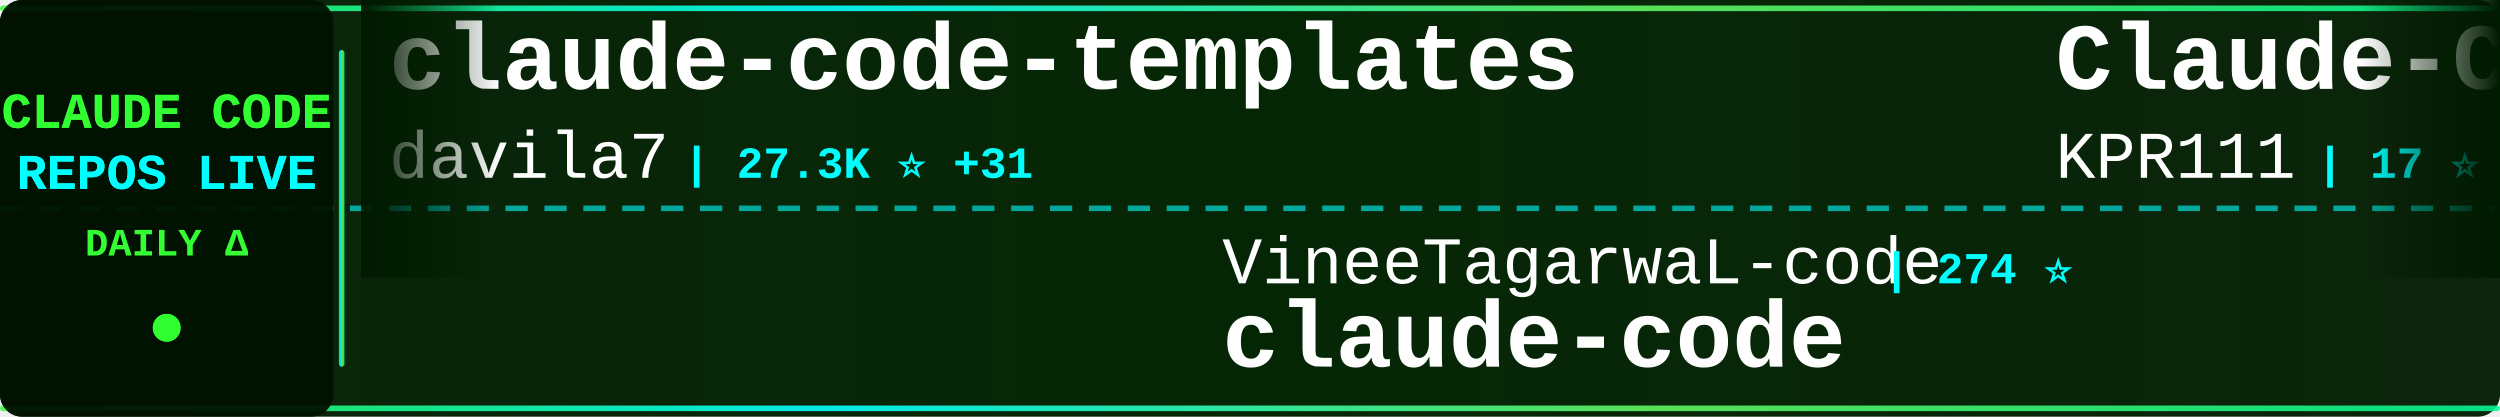
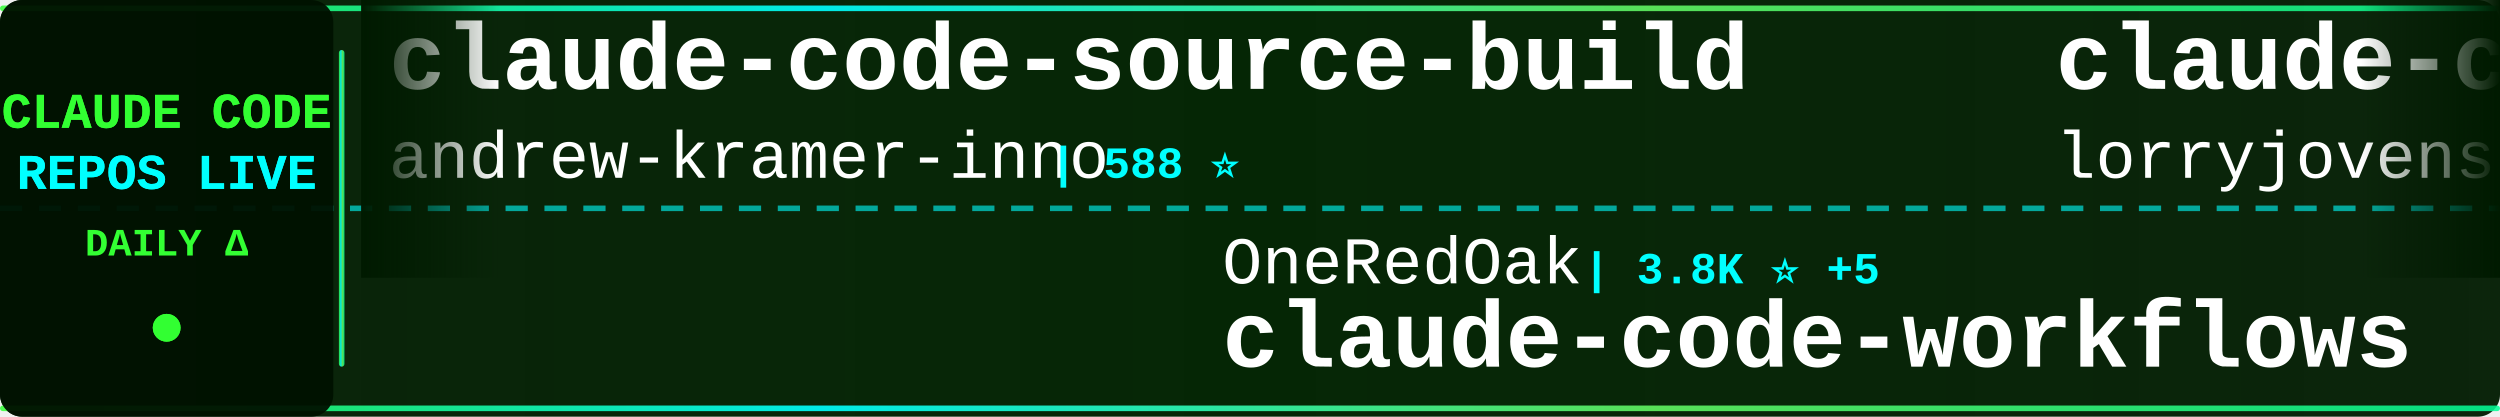
<svg xmlns="http://www.w3.org/2000/svg" width="900" height="150">
  <defs>
    <linearGradient id="tickerBg" x1="0%" y1="0%" x2="100%" y2="0%">
      <stop offset="0%" style="stop-color:#001a00;stop-opacity:0.95" />
      <stop offset="50%" style="stop-color:#002200;stop-opacity:0.98" />
      <stop offset="100%" style="stop-color:#001a00;stop-opacity:0.95" />
    </linearGradient>
    <linearGradient id="borderGrad" x1="0%" y1="0%" x2="100%" y2="0%">
      <stop offset="0%" style="stop-color:#33ff33;stop-opacity:0.85">
        <animate attributeName="stop-opacity" values="0.85;1;0.85" dur="2s" repeatCount="indefinite" />
      </stop>
      <stop offset="33%" style="stop-color:#00ffff;stop-opacity:0.9">
        <animate attributeName="stop-opacity" values="0.9;1;0.9" dur="2.2s" repeatCount="indefinite" />
      </stop>
      <stop offset="66%" style="stop-color:#66ff66;stop-opacity:0.85">
        <animate attributeName="stop-opacity" values="0.85;1;0.85" dur="1.8s" repeatCount="indefinite" />
      </stop>
      <stop offset="100%" style="stop-color:#00ff99;stop-opacity:0.85">
        <animate attributeName="stop-opacity" values="0.85;1;0.85" dur="2s" repeatCount="indefinite" />
      </stop>
    </linearGradient>
    <filter id="textGlow">
      <feGaussianBlur stdDeviation="0.1" result="coloredBlur" />
      <feMerge>
        <feMergeNode in="coloredBlur" />
        <feMergeNode in="SourceGraphic" />
      </feMerge>
    </filter>
    <filter id="metricGlow">
      <feGaussianBlur stdDeviation="0.2" result="coloredBlur" />
      <feMerge>
        <feMergeNode in="coloredBlur" />
        <feMergeNode in="SourceGraphic" />
      </feMerge>
    </filter>
    <linearGradient id="leftFade" x1="0%" y1="0%" x2="100%" y2="0%">
      <stop offset="0%" style="stop-color:#001a00;stop-opacity:1" />
      <stop offset="100%" style="stop-color:#001a00;stop-opacity:0" />
    </linearGradient>
    <linearGradient id="rightFade" x1="0%" y1="0%" x2="100%" y2="0%">
      <stop offset="0%" style="stop-color:#001a00;stop-opacity:0" />
      <stop offset="100%" style="stop-color:#001a00;stop-opacity:1" />
    </linearGradient>
  </defs>
  <rect width="900" height="150" fill="url(#tickerBg)" rx="8" />
  <rect x="0" y="2" width="900" height="2" fill="url(#borderGrad)" rx="1" />
  <rect x="0" y="146" width="900" height="2" fill="url(#borderGrad)" rx="1" />
  <line x1="0" y1="75" x2="900" y2="75" stroke="#00ffff" stroke-width="2" stroke-dasharray="8 6" opacity="0.6" />
  <rect x="0" y="0" width="120" height="150" fill="#001100" opacity="0.95" rx="8" />
  <text x="60" y="46" font-family="'Courier New', monospace" font-size="18" font-weight="bold" fill="#33ff33" text-anchor="middle" filter="url(#textGlow)">
    CLAUDE CODE
  </text>
  <text x="60" y="68" font-family="'Courier New', monospace" font-size="18" font-weight="bold" fill="#00ffff" text-anchor="middle" filter="url(#textGlow)">
    REPOS LIVE
  </text>
  <text x="60" y="92" font-family="'Courier New', monospace" font-size="14" font-weight="bold" fill="#33ff33" text-anchor="middle">
    DAILY Δ
  </text>
  <circle cx="60" cy="118" r="5" fill="#33ff33" filter="url(#metricGlow)">
    <animate attributeName="r" values="4;6;4" dur="1.5s" repeatCount="indefinite" />
    <animate attributeName="opacity" values="0.6;1;0.6" dur="1.5s" repeatCount="indefinite" />
  </circle>
  <rect x="122" y="18" width="2" height="114" fill="url(#borderGrad)" rx="1" />
  <clipPath id="tickerClip">
    <rect x="130" y="0" width="770" height="150" />
  </clipPath>
  <g clip-path="url(#tickerClip)">
    <g id="tickerItems">
      <animateTransform attributeName="transform" attributeType="XML" type="translate" from="0 0" to="-3000 0" dur="54s" repeatCount="indefinite" />
      <g transform="translate(0, 0)">
-         <text x="140" y="32" font-family="'Courier New', monospace" font-size="34" font-weight="bold" fill="#ffffff">claude-code-templates</text>
-         <text x="140" y="64" font-family="'Courier New', monospace" font-size="24" font-weight="normal" fill="#ffffff" opacity="1.0">davila7</text>
-         <text x="246" y="64" font-family="'Courier New', monospace" font-size="16" font-weight="bold" fill="#00ffff"> | 27.3K ⭐ +31</text>
+         <text x="140" y="32" font-family="'Courier New', monospace" font-size="34" font-weight="bold" fill="#ffffff">claude-code-source-build</text>
+         <text x="140" y="64" font-family="'Courier New', monospace" font-size="24" font-weight="normal" fill="#ffffff" opacity="1.0">andrew-kramer-inno</text>
+         <text x="378" y="64" font-family="'Courier New', monospace" font-size="16" font-weight="bold" fill="#00ffff"> | 588 ⭐</text>
      </g>
      <g transform="translate(300, 0)">
-         <text x="140" y="102" font-family="'Courier New', monospace" font-size="24" font-weight="normal" fill="#ffffff" opacity="1.0">VineeTagarwaL-code</text>
-         <text x="378" y="102" font-family="'Courier New', monospace" font-size="16" font-weight="bold" fill="#00ffff"> | 274 ⭐</text>
+         <text x="140" y="102" font-family="'Courier New', monospace" font-size="24" font-weight="normal" fill="#ffffff" opacity="1.0">OneRedOak</text>
+         <text x="270" y="102" font-family="'Courier New', monospace" font-size="16" font-weight="bold" fill="#00ffff"> | 3.8K ⭐ +5</text>
+         <text x="140" y="132" font-family="'Courier New', monospace" font-size="34" font-weight="bold" fill="#ffffff">claude-code-workflows</text>
+       </g>
+       <g transform="translate(600, 0)">
+         <text x="140" y="32" font-family="'Courier New', monospace" font-size="34" font-weight="bold" fill="#ffffff">claude-code-rust</text>
+         <text x="140" y="64" font-family="'Courier New', monospace" font-size="24" font-weight="normal" fill="#ffffff" opacity="1.0">lorryjovens-hub</text>
+         <text x="342" y="64" font-family="'Courier New', monospace" font-size="16" font-weight="bold" fill="#00ffff"> | 1.6K ⭐ +7</text>
+       </g>
+       <g transform="translate(900, 0)">
+         <text x="140" y="102" font-family="'Courier New', monospace" font-size="24" font-weight="normal" fill="#ffffff" opacity="1.0">freestylefly</text>
+         <text x="306" y="102" font-family="'Courier New', monospace" font-size="16" font-weight="bold" fill="#00ffff"> | 125 ⭐</text>
        <text x="140" y="132" font-family="'Courier New', monospace" font-size="34" font-weight="bold" fill="#ffffff">claude-code</text>
      </g>
-       <g transform="translate(600, 0)">
-         <text x="140" y="32" font-family="'Courier New', monospace" font-size="34" font-weight="bold" fill="#ffffff">Claude-Code</text>
-         <text x="140" y="64" font-family="'Courier New', monospace" font-size="24" font-weight="normal" fill="#ffffff" opacity="1.0">KPR111</text>
-         <text x="234" y="64" font-family="'Courier New', monospace" font-size="16" font-weight="bold" fill="#00ffff"> | 17 ⭐</text>
-       </g>
-       <g transform="translate(900, 0)">
-         <text x="140" y="102" font-family="'Courier New', monospace" font-size="24" font-weight="normal" fill="#ffffff" opacity="1.0">SeemSeam</text>
-         <text x="258" y="102" font-family="'Courier New', monospace" font-size="16" font-weight="bold" fill="#00ffff"> | 2.6K ⭐ +23</text>
-         <text x="140" y="132" font-family="'Courier New', monospace" font-size="34" font-weight="bold" fill="#ffffff">claude_codex_bridge</text>
-       </g>
      <g transform="translate(1200, 0)">
-         <text x="140" y="32" font-family="'Courier New', monospace" font-size="34" font-weight="bold" fill="#ffffff">sc-claude-code-files</text>
-         <text x="140" y="64" font-family="'Courier New', monospace" font-size="24" font-weight="normal" fill="#ffffff" opacity="1.0">https-deeplearning-ai</text>
-         <text x="414" y="64" font-family="'Courier New', monospace" font-size="16" font-weight="bold" fill="#00ffff"> | 510 ⭐</text>
+         <text x="140" y="32" font-family="'Courier New', monospace" font-size="34" font-weight="bold" fill="#ffffff">claude-code-from-scratch</text>
+         <text x="140" y="64" font-family="'Courier New', monospace" font-size="24" font-weight="normal" fill="#ffffff" opacity="1.0">Windy3f3f3f3f</text>
+         <text x="318" y="64" font-family="'Courier New', monospace" font-size="16" font-weight="bold" fill="#00ffff"> | 1.2K ⭐ +7</text>
      </g>
      <g transform="translate(1500, 0)">
-         <text x="140" y="102" font-family="'Courier New', monospace" font-size="24" font-weight="normal" fill="#ffffff" opacity="1.0">pengchengneo</text>
-         <text x="306" y="102" font-family="'Courier New', monospace" font-size="16" font-weight="bold" fill="#00ffff"> | 1.4K ⭐ +7</text>
-         <text x="140" y="132" font-family="'Courier New', monospace" font-size="34" font-weight="bold" fill="#ffffff">Claude-Code</text>
+         <text x="140" y="102" font-family="'Courier New', monospace" font-size="24" font-weight="normal" fill="#ffffff" opacity="1.0">Pimzino</text>
+         <text x="246" y="102" font-family="'Courier New', monospace" font-size="16" font-weight="bold" fill="#00ffff"> | 3.7K ⭐ +2</text>
+         <text x="140" y="132" font-family="'Courier New', monospace" font-size="34" font-weight="bold" fill="#ffffff">claude-code-spec-workflo...</text>
      </g>
      <g transform="translate(1800, 0)">
-         <text x="140" y="32" font-family="'Courier New', monospace" font-size="34" font-weight="bold" fill="#ffffff">ClaudeCode</text>
-         <text x="140" y="64" font-family="'Courier New', monospace" font-size="24" font-weight="normal" fill="#ffffff" opacity="1.0">guanshan</text>
-         <text x="258" y="64" font-family="'Courier New', monospace" font-size="16" font-weight="bold" fill="#00ffff"> | 59 ⭐</text>
+         <text x="140" y="32" font-family="'Courier New', monospace" font-size="34" font-weight="bold" fill="#ffffff">claude-code-proxy</text>
+         <text x="140" y="64" font-family="'Courier New', monospace" font-size="24" font-weight="normal" fill="#ffffff" opacity="1.0">1rgs</text>
+         <text x="210" y="64" font-family="'Courier New', monospace" font-size="16" font-weight="bold" fill="#00ffff"> | 3.6K ⭐ +3</text>
      </g>
      <g transform="translate(2100, 0)">
-         <text x="140" y="102" font-family="'Courier New', monospace" font-size="24" font-weight="normal" fill="#ffffff" opacity="1.0">AICoderTudou</text>
-         <text x="306" y="102" font-family="'Courier New', monospace" font-size="16" font-weight="bold" fill="#00ffff"> | 501 ⭐</text>
-         <text x="140" y="132" font-family="'Courier New', monospace" font-size="34" font-weight="bold" fill="#ffffff">claude-code-tudou</text>
+         <text x="140" y="102" font-family="'Courier New', monospace" font-size="24" font-weight="normal" fill="#ffffff" opacity="1.0">ponponon</text>
+         <text x="258" y="102" font-family="'Courier New', monospace" font-size="16" font-weight="bold" fill="#00ffff"> | 2.2K ⭐ +3</text>
+         <text x="140" y="132" font-family="'Courier New', monospace" font-size="34" font-weight="bold" fill="#ffffff">claude_code_src</text>
      </g>
      <g transform="translate(2400, 0)">
-         <text x="140" y="32" font-family="'Courier New', monospace" font-size="34" font-weight="bold" fill="#ffffff">claude-code</text>
-         <text x="140" y="64" font-family="'Courier New', monospace" font-size="24" font-weight="normal" fill="#ffffff" opacity="1.0">RishabhK103</text>
-         <text x="294" y="64" font-family="'Courier New', monospace" font-size="16" font-weight="bold" fill="#00ffff"> | 81 ⭐</text>
+         <text x="140" y="32" font-family="'Courier New', monospace" font-size="34" font-weight="bold" fill="#ffffff">claude-code-router</text>
+         <text x="140" y="64" font-family="'Courier New', monospace" font-size="24" font-weight="normal" fill="#ffffff" opacity="1.0">musistudio</text>
+         <text x="282" y="64" font-family="'Courier New', monospace" font-size="16" font-weight="bold" fill="#00ffff"> | 34.1K ⭐ +34</text>
      </g>
      <g transform="translate(2700, 0)">
-         <text x="140" y="102" font-family="'Courier New', monospace" font-size="24" font-weight="normal" fill="#ffffff" opacity="1.0">anthropics</text>
-         <text x="282" y="102" font-family="'Courier New', monospace" font-size="16" font-weight="bold" fill="#00ffff"> | 19.5K ⭐ +48</text>
-         <text x="140" y="132" font-family="'Courier New', monospace" font-size="34" font-weight="bold" fill="#ffffff">claude-plugins-official</text>
+         <text x="140" y="102" font-family="'Courier New', monospace" font-size="24" font-weight="normal" fill="#ffffff" opacity="1.0">eyaltoledano</text>
+         <text x="306" y="102" font-family="'Courier New', monospace" font-size="16" font-weight="bold" fill="#00ffff"> | 27.2K ⭐ +7</text>
+         <text x="140" y="132" font-family="'Courier New', monospace" font-size="34" font-weight="bold" fill="#ffffff">claude-task-master</text>
      </g>
      <g transform="translate(3000, 0)">
-         <text x="140" y="32" font-family="'Courier New', monospace" font-size="34" font-weight="bold" fill="#ffffff">claude-code-templates</text>
-         <text x="140" y="64" font-family="'Courier New', monospace" font-size="24" font-weight="normal" fill="#ffffff" opacity="1.0">davila7</text>
-         <text x="246" y="64" font-family="'Courier New', monospace" font-size="16" font-weight="bold" fill="#00ffff"> | 27.3K ⭐ +31</text>
+         <text x="140" y="32" font-family="'Courier New', monospace" font-size="34" font-weight="bold" fill="#ffffff">claude-code-source-build</text>
+         <text x="140" y="64" font-family="'Courier New', monospace" font-size="24" font-weight="normal" fill="#ffffff" opacity="1.0">andrew-kramer-inno</text>
+         <text x="378" y="64" font-family="'Courier New', monospace" font-size="16" font-weight="bold" fill="#00ffff"> | 588 ⭐</text>
      </g>
      <g transform="translate(3300, 0)">
-         <text x="140" y="102" font-family="'Courier New', monospace" font-size="24" font-weight="normal" fill="#ffffff" opacity="1.0">VineeTagarwaL-code</text>
-         <text x="378" y="102" font-family="'Courier New', monospace" font-size="16" font-weight="bold" fill="#00ffff"> | 274 ⭐</text>
-         <text x="140" y="132" font-family="'Courier New', monospace" font-size="34" font-weight="bold" fill="#ffffff">claude-code</text>
+         <text x="140" y="102" font-family="'Courier New', monospace" font-size="24" font-weight="normal" fill="#ffffff" opacity="1.0">OneRedOak</text>
+         <text x="270" y="102" font-family="'Courier New', monospace" font-size="16" font-weight="bold" fill="#00ffff"> | 3.8K ⭐ +5</text>
+         <text x="140" y="132" font-family="'Courier New', monospace" font-size="34" font-weight="bold" fill="#ffffff">claude-code-workflows</text>
      </g>
      <g transform="translate(3600, 0)">
-         <text x="140" y="32" font-family="'Courier New', monospace" font-size="34" font-weight="bold" fill="#ffffff">Claude-Code</text>
-         <text x="140" y="64" font-family="'Courier New', monospace" font-size="24" font-weight="normal" fill="#ffffff" opacity="1.0">KPR111</text>
-         <text x="234" y="64" font-family="'Courier New', monospace" font-size="16" font-weight="bold" fill="#00ffff"> | 17 ⭐</text>
+         <text x="140" y="32" font-family="'Courier New', monospace" font-size="34" font-weight="bold" fill="#ffffff">claude-code-rust</text>
+         <text x="140" y="64" font-family="'Courier New', monospace" font-size="24" font-weight="normal" fill="#ffffff" opacity="1.0">lorryjovens-hub</text>
+         <text x="342" y="64" font-family="'Courier New', monospace" font-size="16" font-weight="bold" fill="#00ffff"> | 1.6K ⭐ +7</text>
      </g>
      <g transform="translate(3900, 0)">
-         <text x="140" y="102" font-family="'Courier New', monospace" font-size="24" font-weight="normal" fill="#ffffff" opacity="1.0">SeemSeam</text>
-         <text x="258" y="102" font-family="'Courier New', monospace" font-size="16" font-weight="bold" fill="#00ffff"> | 2.6K ⭐ +23</text>
-         <text x="140" y="132" font-family="'Courier New', monospace" font-size="34" font-weight="bold" fill="#ffffff">claude_codex_bridge</text>
+         <text x="140" y="102" font-family="'Courier New', monospace" font-size="24" font-weight="normal" fill="#ffffff" opacity="1.0">freestylefly</text>
+         <text x="306" y="102" font-family="'Courier New', monospace" font-size="16" font-weight="bold" fill="#00ffff"> | 125 ⭐</text>
+         <text x="140" y="132" font-family="'Courier New', monospace" font-size="34" font-weight="bold" fill="#ffffff">claude-code</text>
      </g>
    </g>
  </g>
  <rect x="130" y="0" width="50" height="100" fill="url(#leftFade)" />
  <rect x="850" y="0" width="50" height="100" fill="url(#rightFade)" />
</svg>
